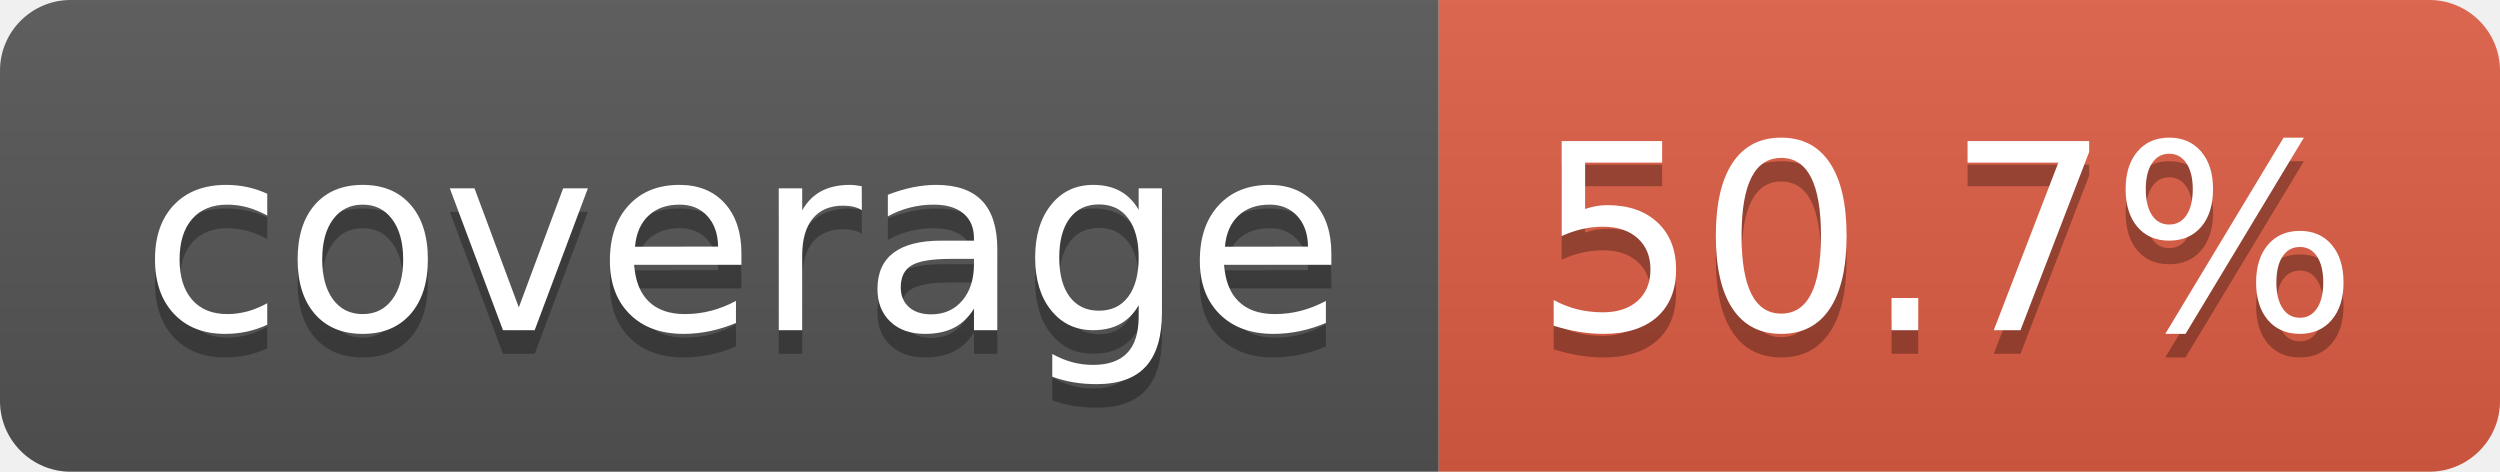
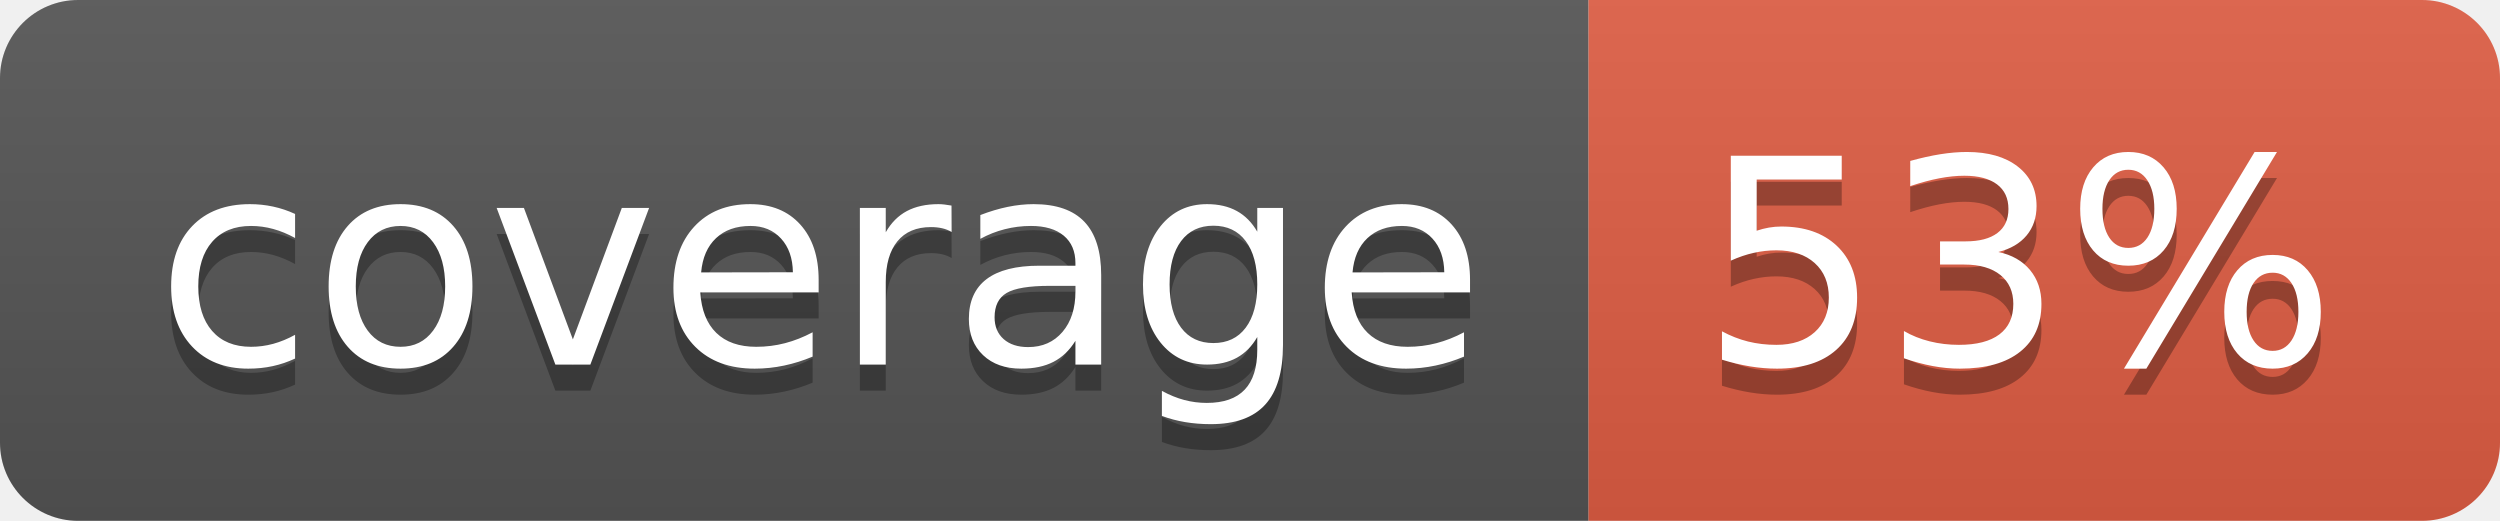
- <svg xmlns="http://www.w3.org/2000/svg" width="106" height="20" role="img" aria-label="coverage: 50.7%">
+ <svg xmlns="http://www.w3.org/2000/svg" width="96" height="20" role="img" aria-label="coverage: 53%">
  <linearGradient id="s" x2="0" y2="100%">
    <stop offset="0" stop-color="#bbb" stop-opacity=".1" />
    <stop offset="1" stop-opacity=".1" />
  </linearGradient>
  <clipPath id="r">
-     <rect width="106" height="20" rx="3" fill="#fff" />
+     <rect width="96" height="20" rx="3" fill="#fff" />
  </clipPath>
  <g clip-path="url(#r)">
    <rect width="61" height="20" fill="#555" />
-     <rect x="61" width="45" height="20" fill="#e05d44" />
-     <rect width="106" height="20" fill="url(#s)" />
+     <rect x="61" width="35" height="20" fill="#e05d44" />
+     <rect width="96" height="20" fill="url(#s)" />
  </g>
  <g fill="#fff" text-anchor="middle" font-family="Verdana,Geneva,DejaVu Sans,sans-serif" text-rendering="geometricPrecision" font-size="110">
    <text aria-hidden="true" x="315" y="150" fill="#010101" fill-opacity=".3" transform="scale(.1)" textLength="510">coverage</text>
    <text x="315" y="140" transform="scale(.1)" fill="#fff" textLength="510">coverage</text>
-     <text aria-hidden="true" x="825" y="150" fill="#010101" fill-opacity=".3" transform="scale(.1)" textLength="350">50.7%</text>
-     <text x="825" y="140" transform="scale(.1)" fill="#fff" textLength="350">50.7%</text>
+     <text aria-hidden="true" x="775" y="150" fill="#010101" fill-opacity=".3" transform="scale(.1)" textLength="245">53%</text>
+     <text x="775" y="140" transform="scale(.1)" fill="#fff" textLength="245">53%</text>
  </g>
</svg>
